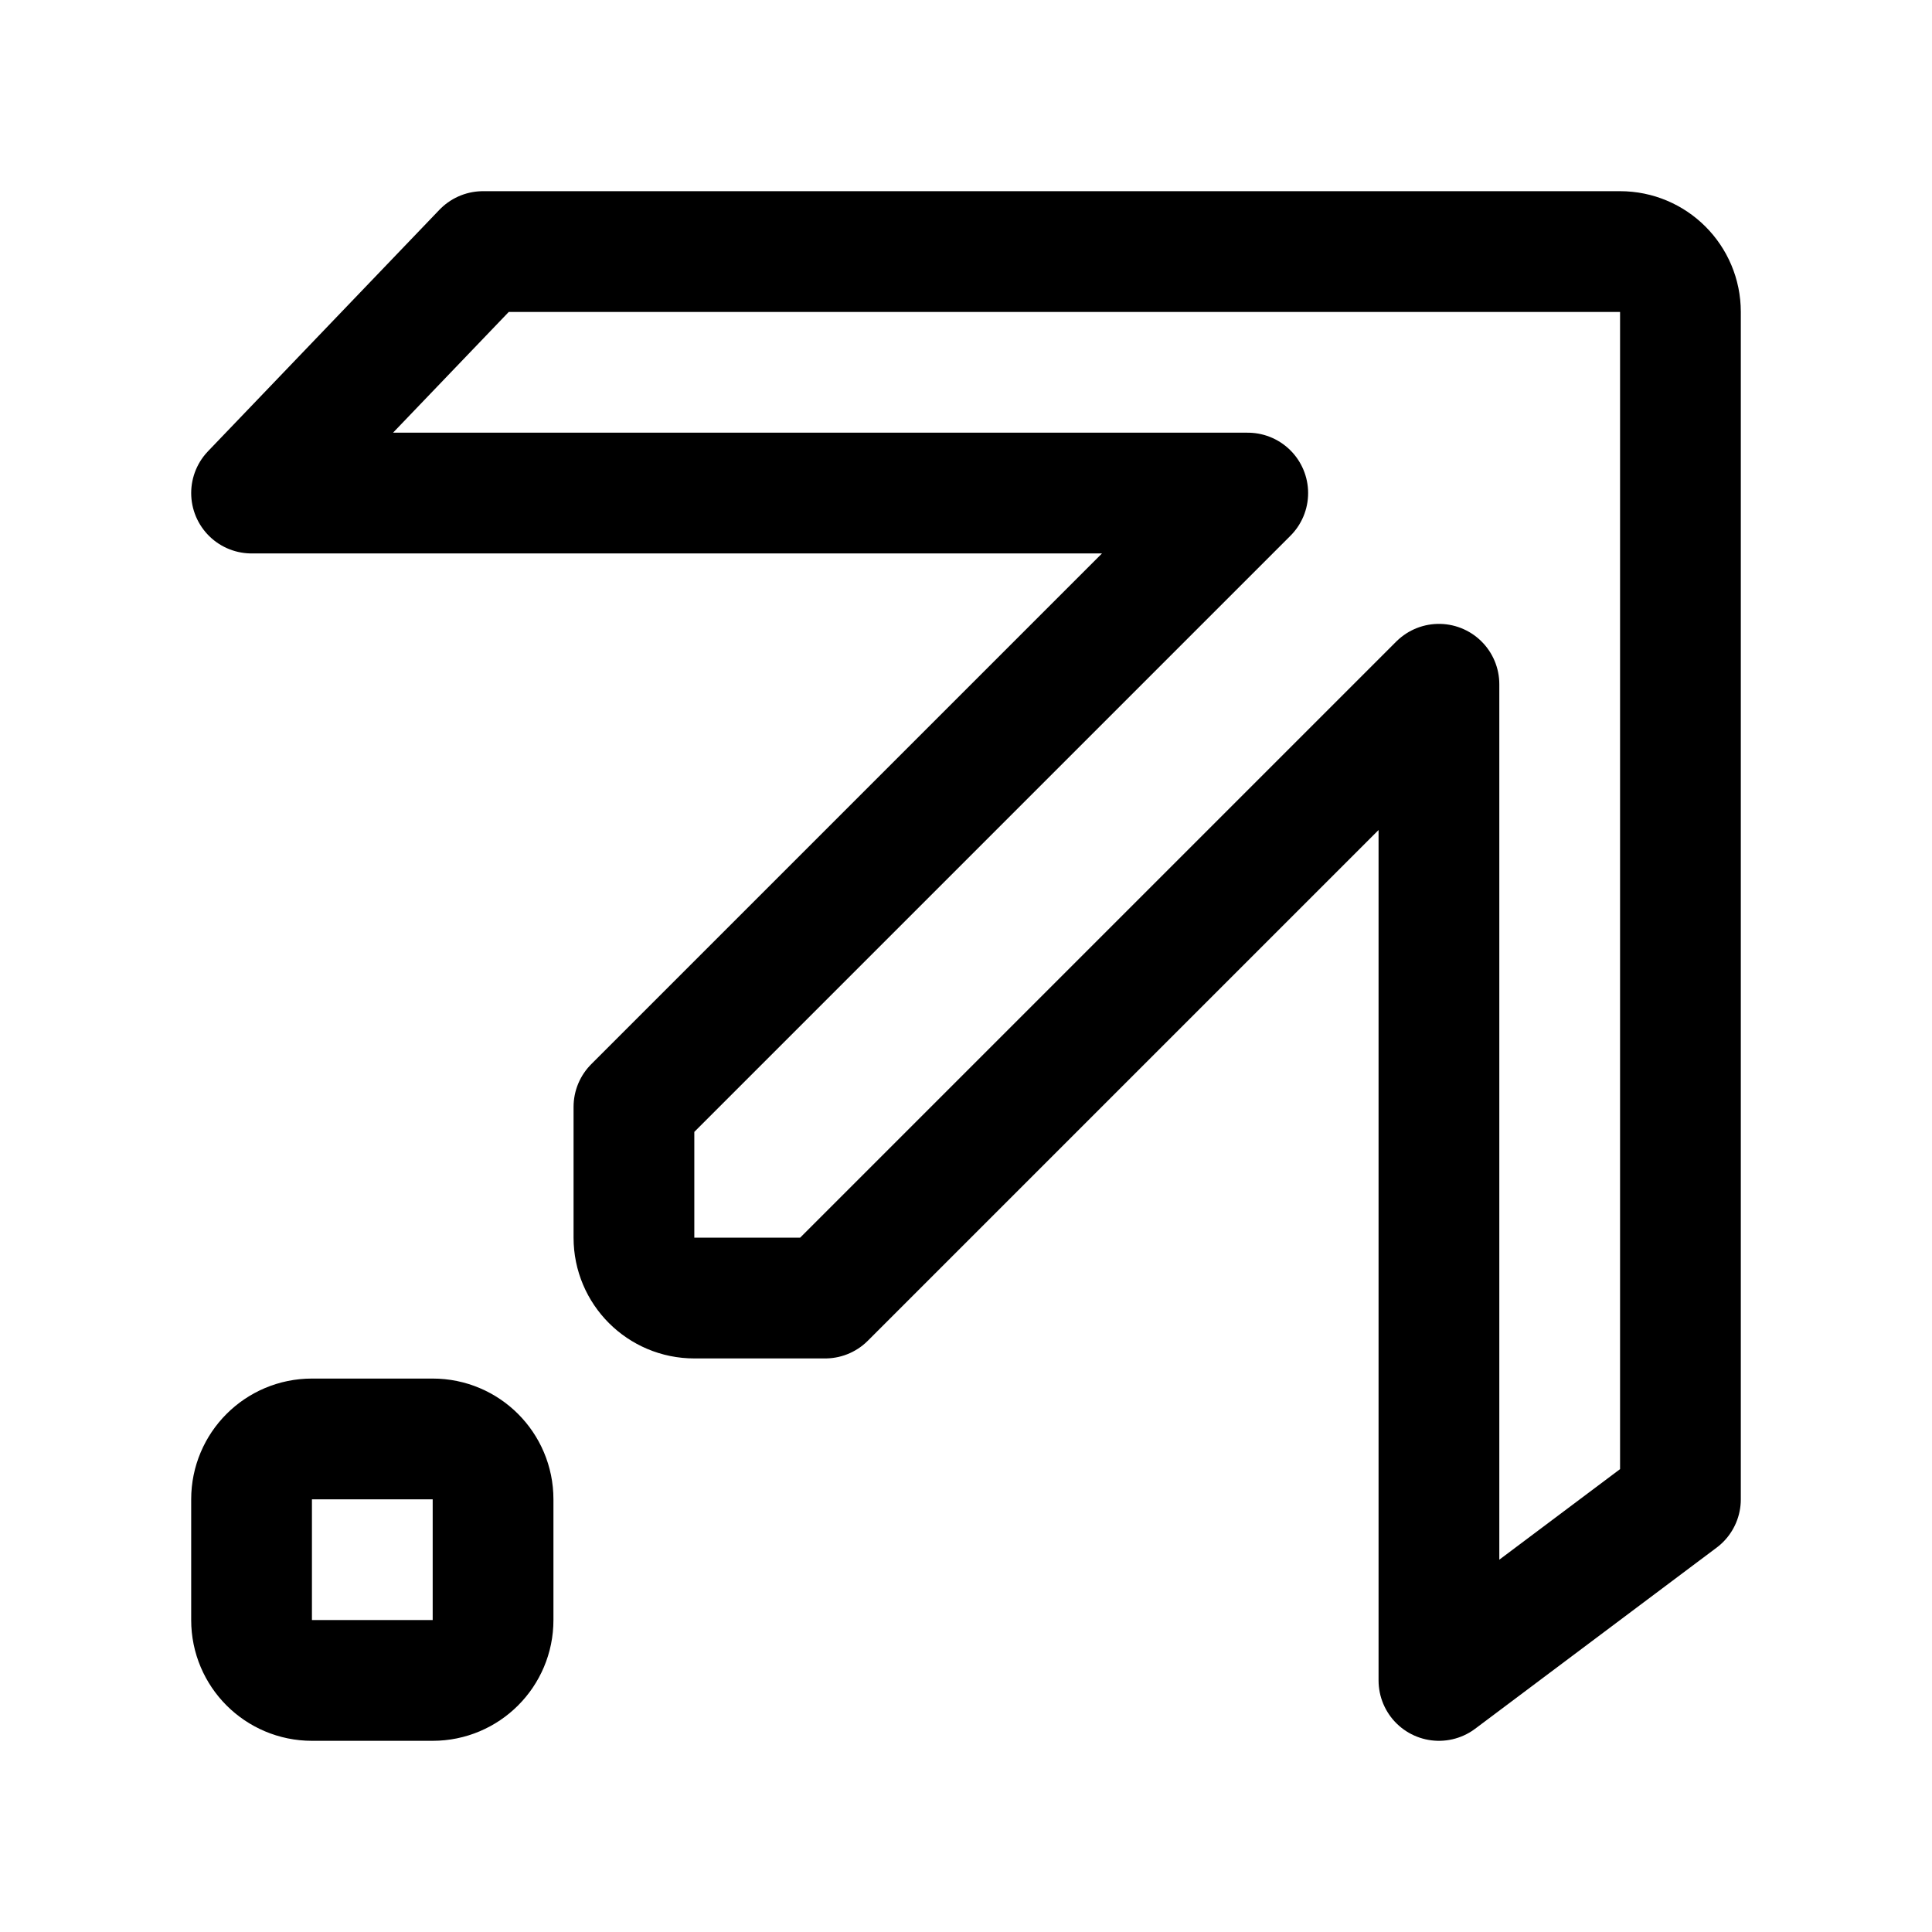
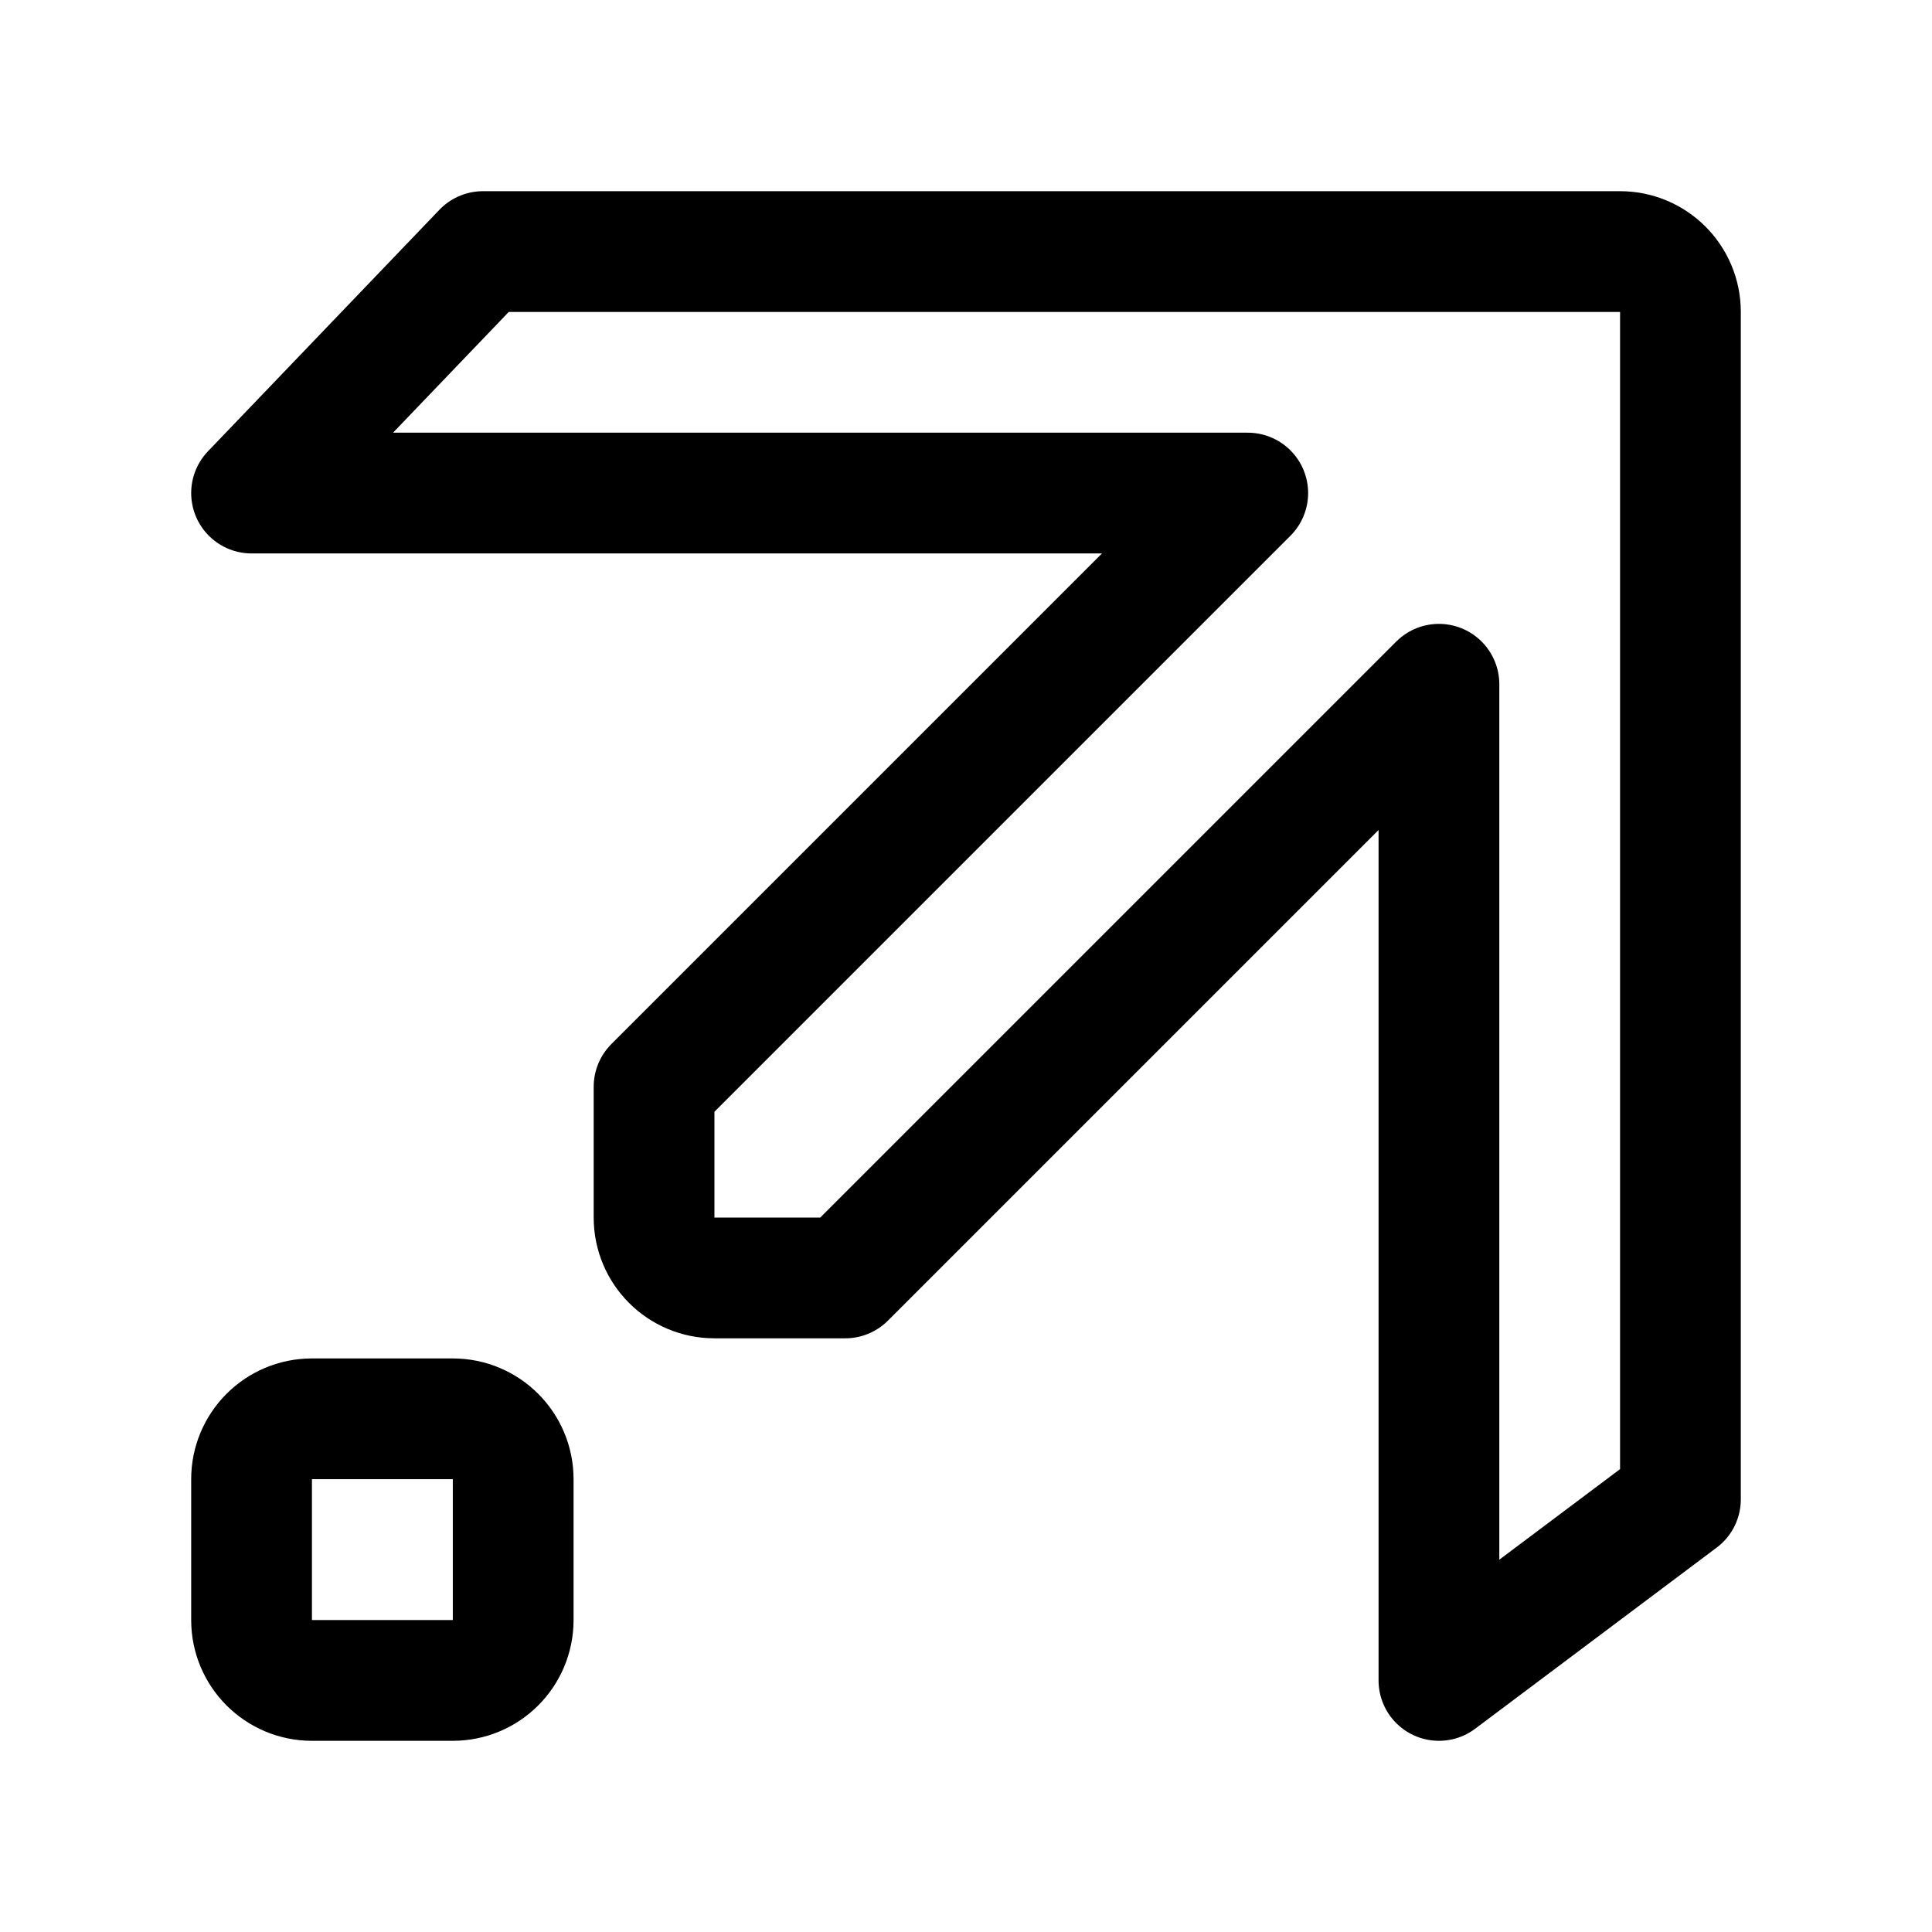
- <svg xmlns="http://www.w3.org/2000/svg" width="192" height="192" fill="none" viewBox="0 0 192 192">
-   <path stroke="#000" stroke-linecap="round" stroke-linejoin="round" stroke-width="12" d="m25 49 23-24h113a6 6 0 0 1 6 6v118l-24 18V68l-61 61H69a6 6 0 0 1-6-6v-13l61-61zm0 112v-12a6 6 0 0 1 6-6h12a6 6 0 0 1 6 6v12a6 6 0 0 1-6 6H31a6 6 0 0 1-6-6" />
+ <svg xmlns="http://www.w3.org/2000/svg" width="192" height="192" viewBox="0 0 192 192" fill="none">
+   <path d="m25 49 23-24h113a6 6 0 0 1 6 6v118l-24 18V68l-59 59H71a6 6 0 0 1-6-6v-13l59-59H25Zm0 112v-14a6 6 0 0 1 6-6h14a6 6 0 0 1 6 6v14a6 6 0 0 1-6 6H31a6 6 0 0 1-6-6Z" stroke="#000" stroke-width="12" stroke-linecap="round" stroke-linejoin="round" />
</svg>
